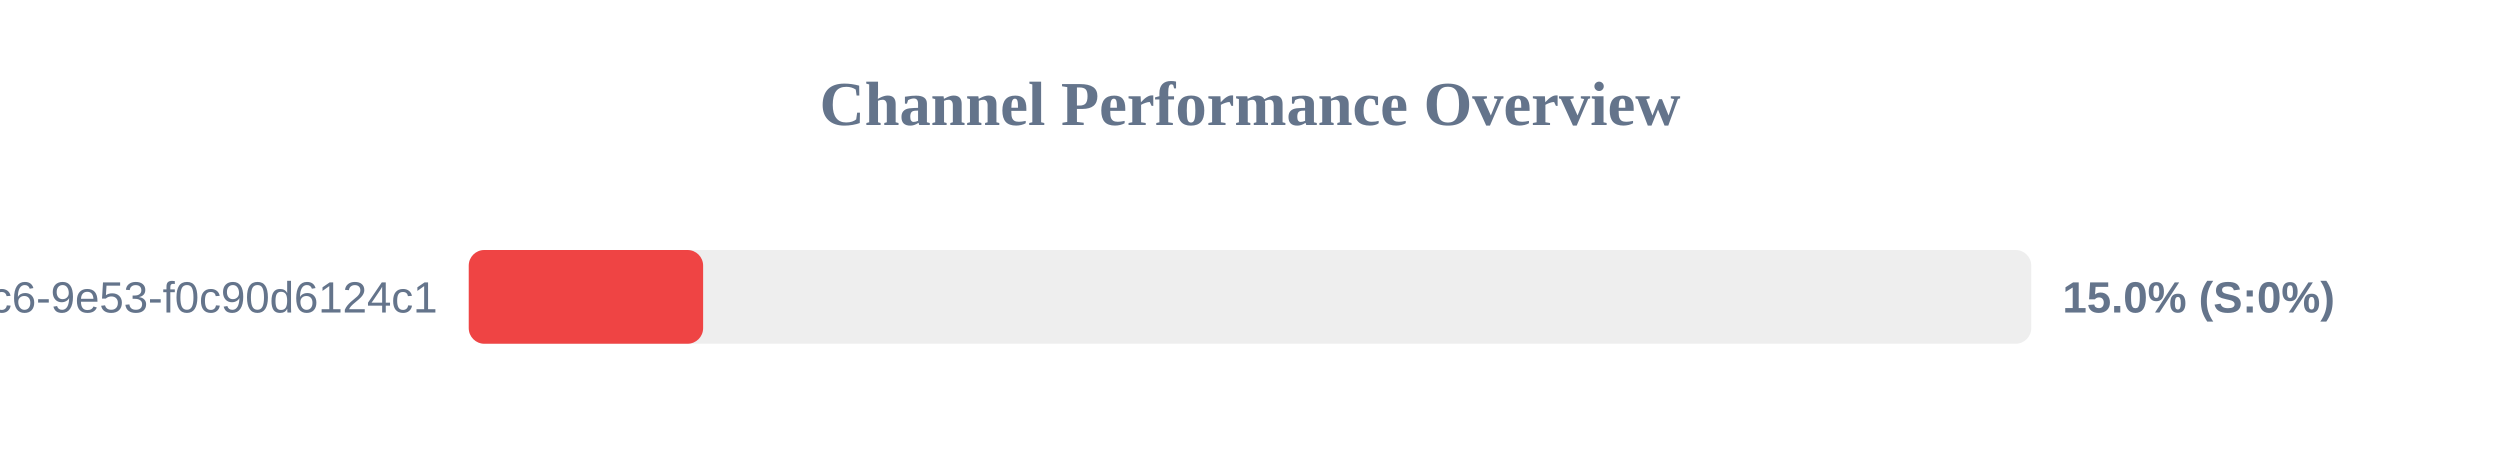
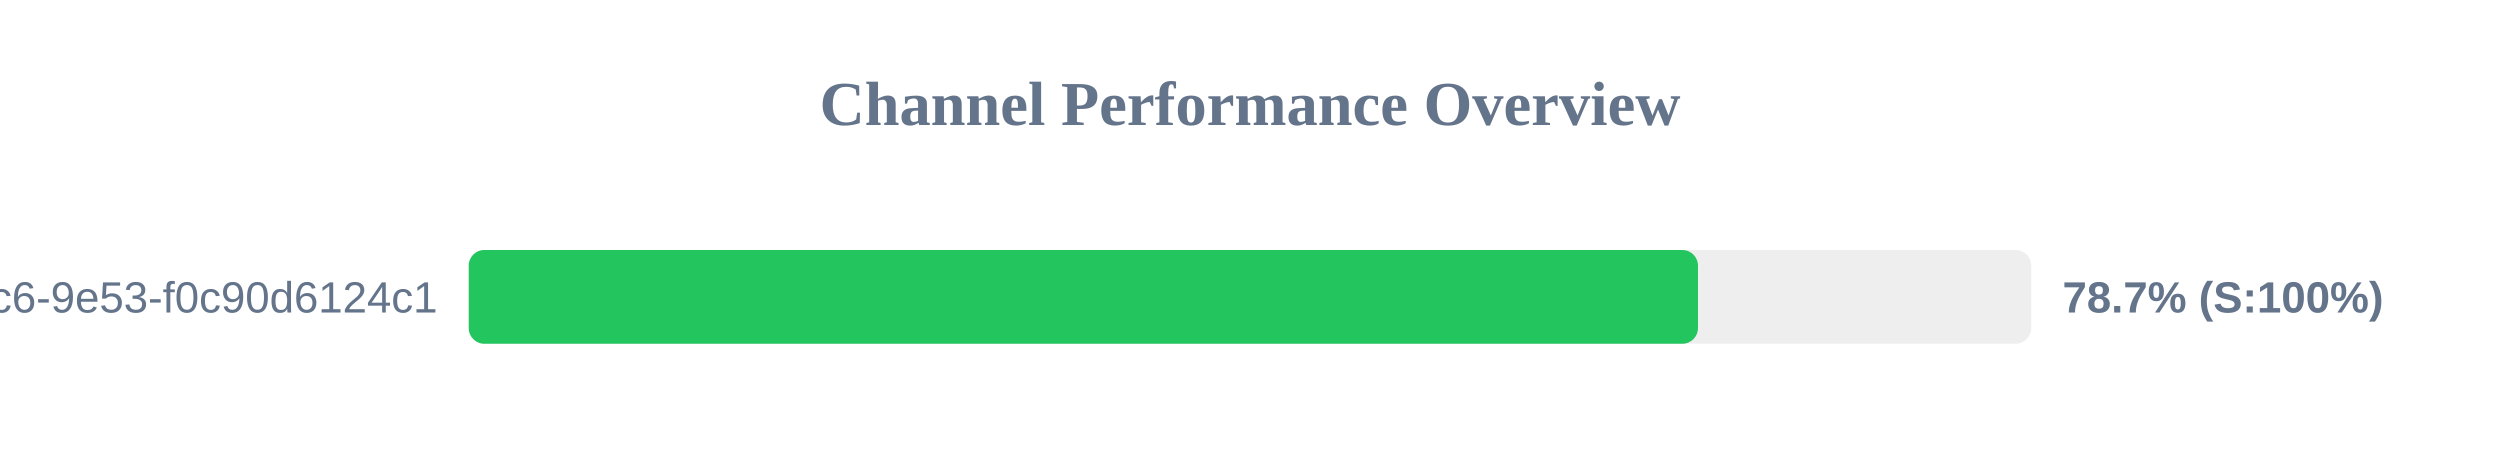
<svg xmlns="http://www.w3.org/2000/svg" width="800" height="150" version="1.1">
  <style>
        .row { font: 14px Arial; fill: #64748b; }
        .score { font: bold 14px Arial; fill: #64748b; }
    </style>
  <text x="400" y="40" text-anchor="middle" font-size="20px" font-weight="bold" fill="#64748b">Channel Performance Overview</text>
  <rect x="150" y="80" width="500" height="30" fill="#eee" rx="5" />
-   <rect x="150" y="80" width="75.0" height="30" fill="#ef4444" rx="5" />
+   <rect x="150" y="80" width="393.35" height="30" fill="#22c55e" rx="5" />
  <text x="140" y="100" text-anchor="end" class="row">?uuid=4685eb2a-5ddb-4dc6-9e53-f0c90d6124c1</text>
-   <text x="660" y="100" text-anchor="start" class="score">15.0% (S:0%)</text>
+   <text x="660" y="100" text-anchor="start" class="score">78.7% (S:100%)</text>
</svg>
